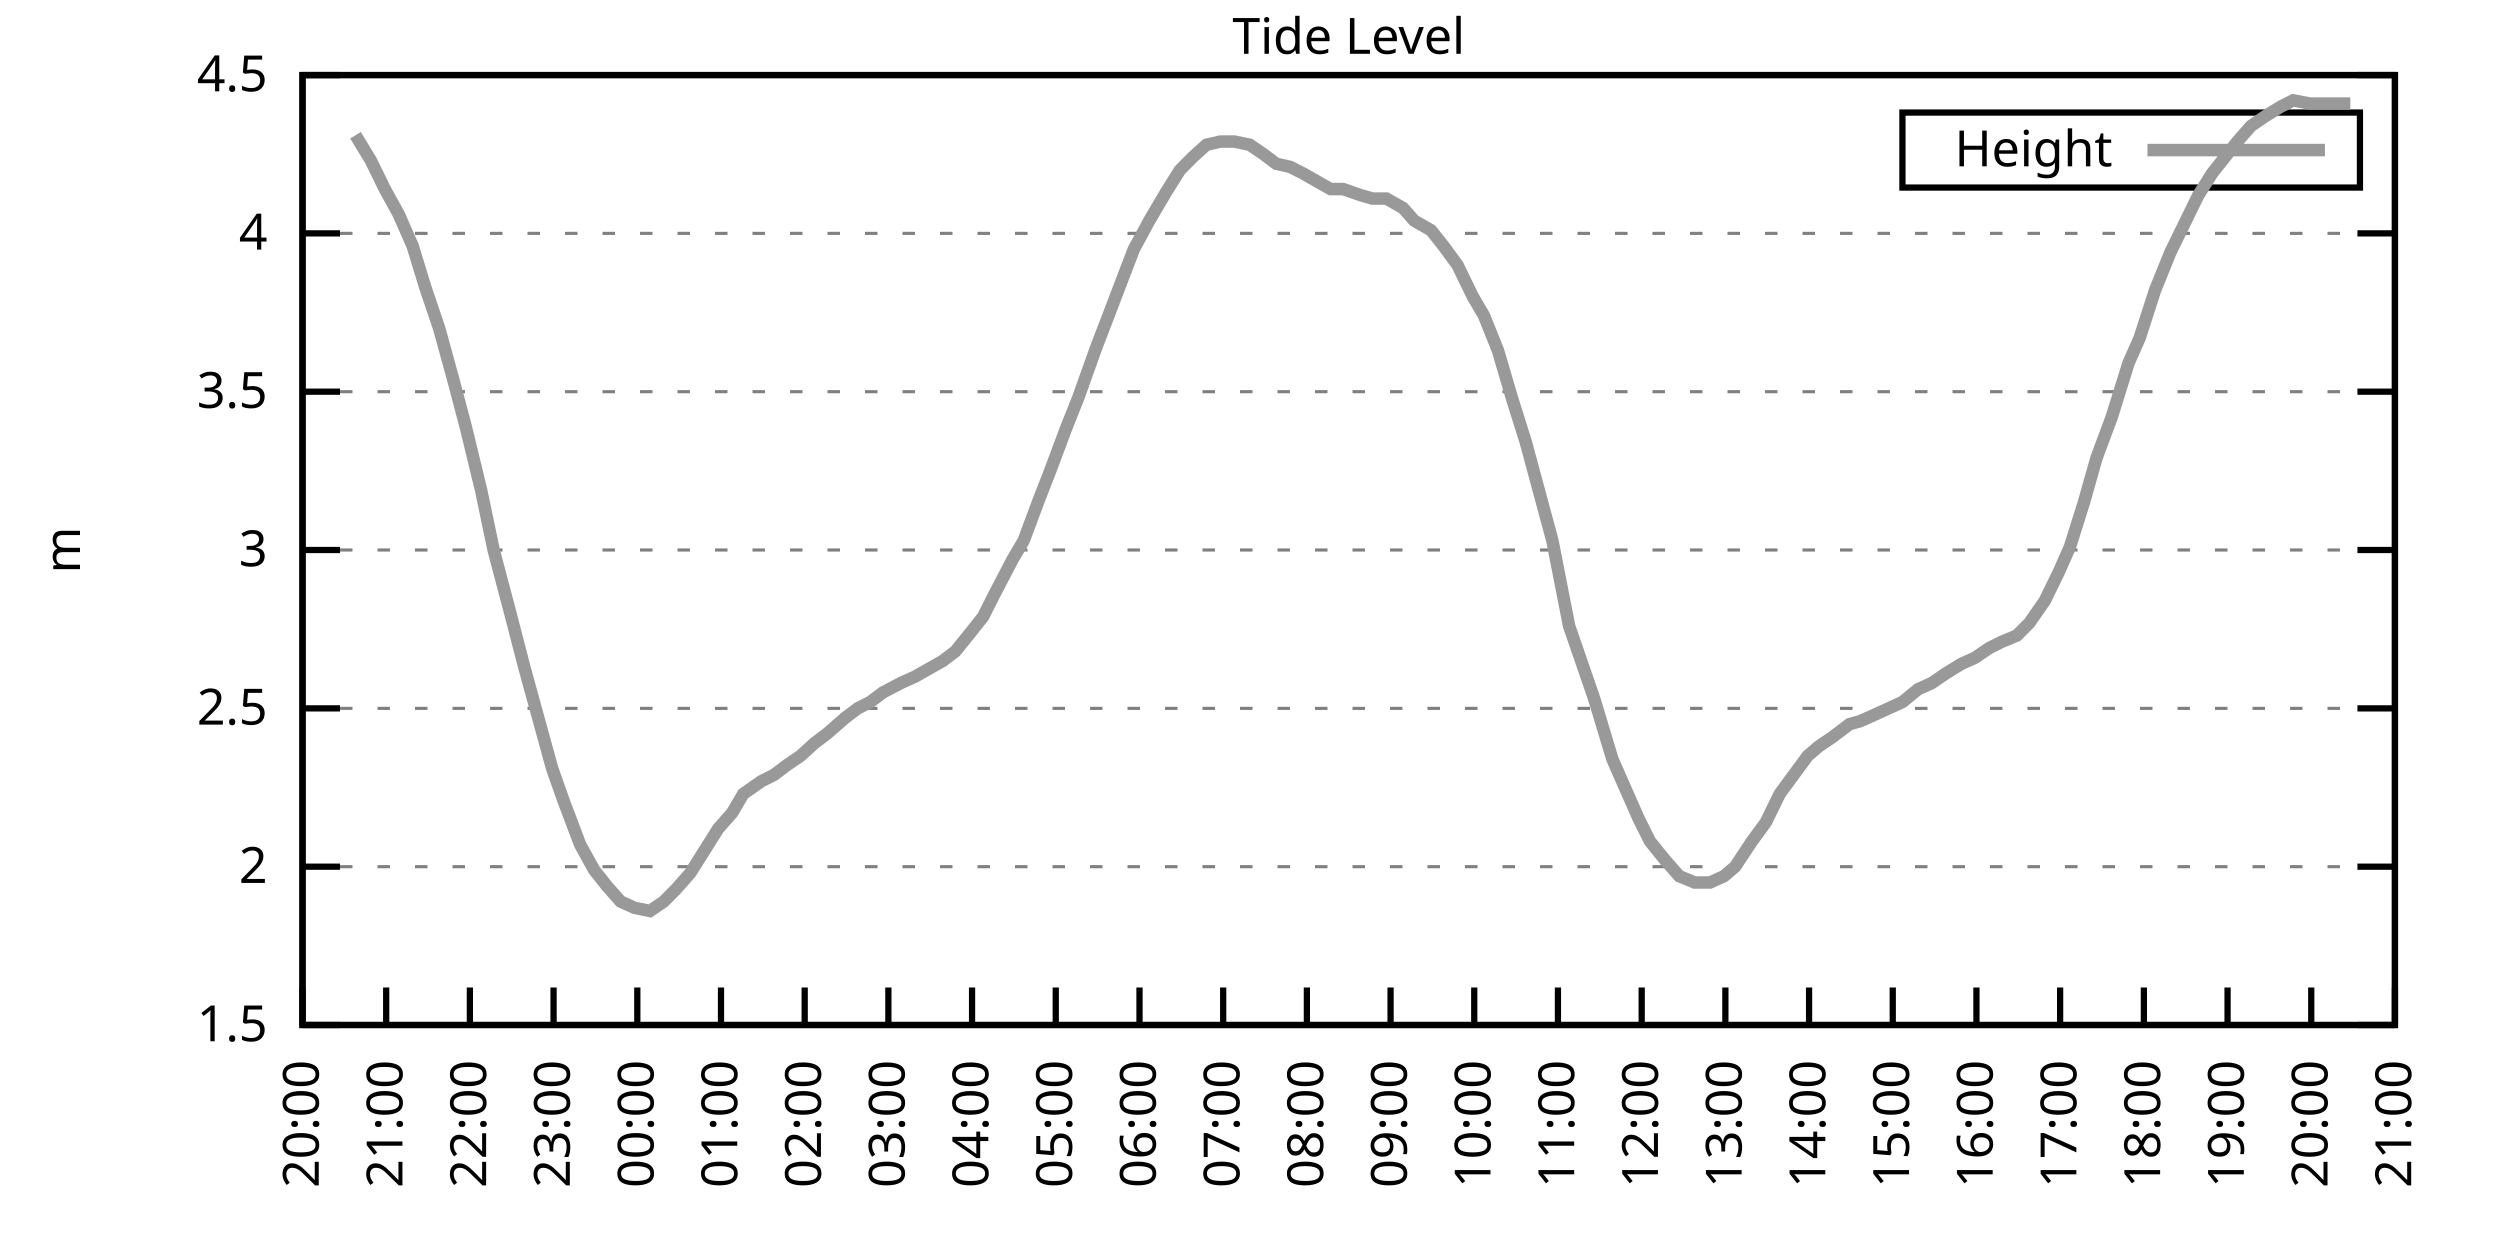
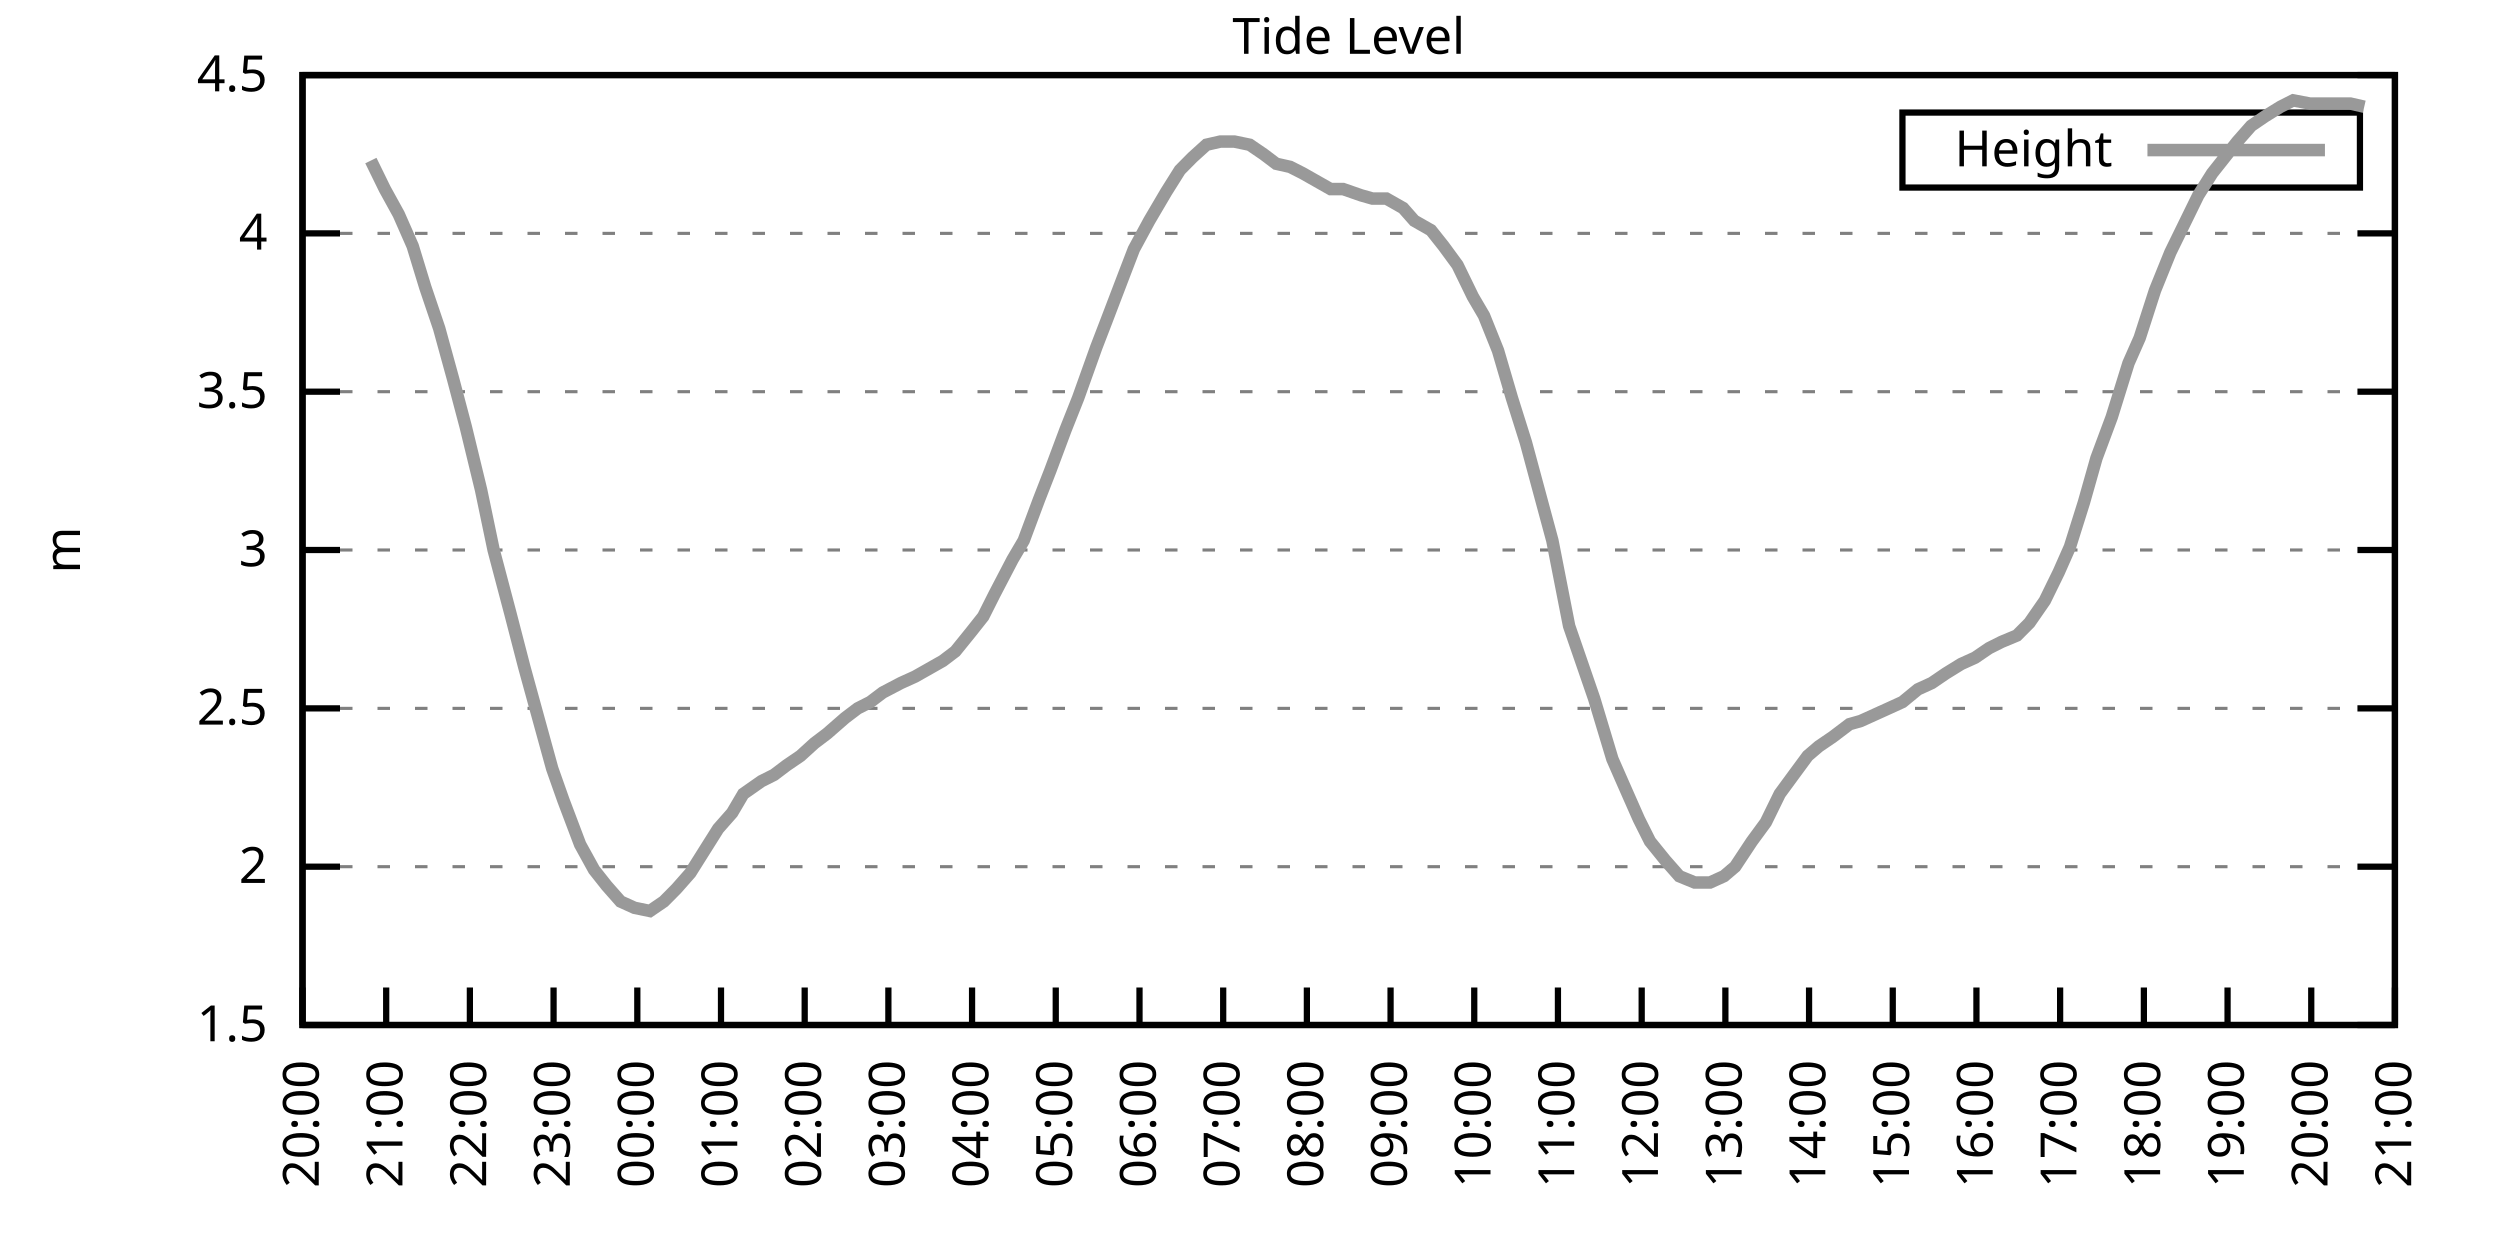
<svg xmlns="http://www.w3.org/2000/svg" xmlns:xlink="http://www.w3.org/1999/xlink" width="400" height="200" viewBox="0 0 400 200">
  <g id="gnuplot_canvas">
    <rect x="0" y="0" width="400" height="200" fill="none" />
    <defs>
      <circle id="gpDot" r="0.5" stroke-width="0.5" stroke="currentColor" />
      <path id="gpPt0" stroke-width="0.333" stroke="currentColor" d="M-1,0 h2 M0,-1 v2" />
      <path id="gpPt1" stroke-width="0.333" stroke="currentColor" d="M-1,-1 L1,1 M1,-1 L-1,1" />
      <path id="gpPt2" stroke-width="0.333" stroke="currentColor" d="M-1,0 L1,0 M0,-1 L0,1 M-1,-1 L1,1 M-1,1 L1,-1" />
      <rect id="gpPt3" stroke-width="0.333" stroke="currentColor" x="-1" y="-1" width="2" height="2" />
      <rect id="gpPt4" stroke-width="0.333" stroke="currentColor" fill="currentColor" x="-1" y="-1" width="2" height="2" />
      <circle id="gpPt5" stroke-width="0.333" stroke="currentColor" cx="0" cy="0" r="1" />
      <use xlink:href="#gpPt5" id="gpPt6" fill="currentColor" stroke="none" />
      <path id="gpPt7" stroke-width="0.333" stroke="currentColor" d="M0,-1.33 L-1.33,0.67 L1.33,0.67 z" />
      <use xlink:href="#gpPt7" id="gpPt8" fill="currentColor" stroke="none" />
      <use xlink:href="#gpPt7" id="gpPt9" stroke="currentColor" transform="rotate(180)" />
      <use xlink:href="#gpPt9" id="gpPt10" fill="currentColor" stroke="none" />
      <use xlink:href="#gpPt3" id="gpPt11" stroke="currentColor" transform="rotate(45)" />
      <use xlink:href="#gpPt11" id="gpPt12" fill="currentColor" stroke="none" />
      <path id="gpPt13" stroke-width="0.333" stroke="currentColor" d="M0,1.330 L1.265,0.411 L0.782,-1.067 L-0.782,-1.076 L-1.265,0.411 z" />
      <use xlink:href="#gpPt13" id="gpPt14" fill="currentColor" stroke="none" />
      <filter id="textbox" filterUnits="objectBoundingBox" x="0" y="0" height="1" width="1">
        <feFlood flood-color="white" flood-opacity="1" result="bgnd" />
        <feComposite in="SourceGraphic" in2="bgnd" operator="atop" />
      </filter>
      <filter id="greybox" filterUnits="objectBoundingBox" x="0" y="0" height="1" width="1">
        <feFlood flood-color="lightgrey" flood-opacity="1" result="grey" />
        <feComposite in="SourceGraphic" in2="grey" operator="atop" />
      </filter>
    </defs>
    <g fill="none" color="white" stroke="currentColor" stroke-width="1.00" stroke-linecap="butt" stroke-linejoin="miter">
</g>
    <g fill="none" color="black" stroke="currentColor" stroke-width="1.00" stroke-linecap="butt" stroke-linejoin="miter">
      <g stroke="none" shape-rendering="crispEdges">
        <polygon fill="rgb(255, 255, 255)" points="48.40,164.00 383.18,164.00 383.18,12.02 48.40,12.02 " />
      </g>
    </g>
    <g fill="none" color="black" stroke="currentColor" stroke-width="1.00" stroke-linecap="butt" stroke-linejoin="miter">
</g>
    <g fill="none" color="black" stroke="black" stroke-width="0.50" stroke-linecap="butt" stroke-linejoin="miter">
</g>
    <g fill="none" color="gray" stroke="currentColor" stroke-width="0.50" stroke-linecap="butt" stroke-linejoin="miter">
      <path stroke="gray" stroke-dasharray="2,4" class="gridline" d="M48.40,164.00 L383.19,164.00  " />
    </g>
    <g fill="none" color="gray" stroke="gray" stroke-width="1.00" stroke-linecap="butt" stroke-linejoin="miter">
</g>
    <g fill="none" color="black" stroke="currentColor" stroke-width="1.00" stroke-linecap="butt" stroke-linejoin="miter">
      <path stroke="black" d="M48.40,164.00 L54.40,164.00 M383.19,164.00 L377.19,164.00  " />
      <g transform="translate(42.80,166.60)" stroke="none" fill="black" font-family="Sans" font-size="8.00" text-anchor="end">
        <text>
          <tspan font-family="Sans"> 1.5</tspan>
        </text>
      </g>
    </g>
    <g fill="none" color="black" stroke="currentColor" stroke-width="1.00" stroke-linecap="butt" stroke-linejoin="miter">
</g>
    <g fill="none" color="black" stroke="black" stroke-width="0.50" stroke-linecap="butt" stroke-linejoin="miter">
</g>
    <g fill="none" color="gray" stroke="currentColor" stroke-width="0.50" stroke-linecap="butt" stroke-linejoin="miter">
      <path stroke="gray" stroke-dasharray="2,4" class="gridline" d="M48.40,138.67 L383.19,138.67  " />
    </g>
    <g fill="none" color="gray" stroke="gray" stroke-width="1.00" stroke-linecap="butt" stroke-linejoin="miter">
</g>
    <g fill="none" color="black" stroke="currentColor" stroke-width="1.00" stroke-linecap="butt" stroke-linejoin="miter">
      <path stroke="black" d="M48.40,138.67 L54.40,138.67 M383.19,138.67 L377.19,138.67  " />
      <g transform="translate(42.80,141.27)" stroke="none" fill="black" font-family="Sans" font-size="8.00" text-anchor="end">
        <text>
          <tspan font-family="Sans"> 2</tspan>
        </text>
      </g>
    </g>
    <g fill="none" color="black" stroke="currentColor" stroke-width="1.00" stroke-linecap="butt" stroke-linejoin="miter">
</g>
    <g fill="none" color="black" stroke="black" stroke-width="0.50" stroke-linecap="butt" stroke-linejoin="miter">
</g>
    <g fill="none" color="gray" stroke="currentColor" stroke-width="0.50" stroke-linecap="butt" stroke-linejoin="miter">
      <path stroke="gray" stroke-dasharray="2,4" class="gridline" d="M48.40,113.34 L383.19,113.34  " />
    </g>
    <g fill="none" color="gray" stroke="gray" stroke-width="1.00" stroke-linecap="butt" stroke-linejoin="miter">
</g>
    <g fill="none" color="black" stroke="currentColor" stroke-width="1.00" stroke-linecap="butt" stroke-linejoin="miter">
      <path stroke="black" d="M48.40,113.34 L54.40,113.34 M383.19,113.34 L377.19,113.34  " />
      <g transform="translate(42.80,115.94)" stroke="none" fill="black" font-family="Sans" font-size="8.00" text-anchor="end">
        <text>
          <tspan font-family="Sans"> 2.5</tspan>
        </text>
      </g>
    </g>
    <g fill="none" color="black" stroke="currentColor" stroke-width="1.00" stroke-linecap="butt" stroke-linejoin="miter">
</g>
    <g fill="none" color="black" stroke="black" stroke-width="0.50" stroke-linecap="butt" stroke-linejoin="miter">
</g>
    <g fill="none" color="gray" stroke="currentColor" stroke-width="0.50" stroke-linecap="butt" stroke-linejoin="miter">
      <path stroke="gray" stroke-dasharray="2,4" class="gridline" d="M48.40,88.00 L383.19,88.00  " />
    </g>
    <g fill="none" color="gray" stroke="gray" stroke-width="1.00" stroke-linecap="butt" stroke-linejoin="miter">
</g>
    <g fill="none" color="black" stroke="currentColor" stroke-width="1.00" stroke-linecap="butt" stroke-linejoin="miter">
      <path stroke="black" d="M48.40,88.00 L54.40,88.00 M383.19,88.00 L377.19,88.00  " />
      <g transform="translate(42.80,90.60)" stroke="none" fill="black" font-family="Sans" font-size="8.00" text-anchor="end">
        <text>
          <tspan font-family="Sans"> 3</tspan>
        </text>
      </g>
    </g>
    <g fill="none" color="black" stroke="currentColor" stroke-width="1.00" stroke-linecap="butt" stroke-linejoin="miter">
</g>
    <g fill="none" color="black" stroke="black" stroke-width="0.50" stroke-linecap="butt" stroke-linejoin="miter">
</g>
    <g fill="none" color="gray" stroke="currentColor" stroke-width="0.50" stroke-linecap="butt" stroke-linejoin="miter">
      <path stroke="gray" stroke-dasharray="2,4" class="gridline" d="M48.40,62.67 L383.19,62.67  " />
    </g>
    <g fill="none" color="gray" stroke="gray" stroke-width="1.00" stroke-linecap="butt" stroke-linejoin="miter">
</g>
    <g fill="none" color="black" stroke="currentColor" stroke-width="1.00" stroke-linecap="butt" stroke-linejoin="miter">
      <path stroke="black" d="M48.40,62.67 L54.40,62.67 M383.19,62.67 L377.19,62.67  " />
      <g transform="translate(42.80,65.27)" stroke="none" fill="black" font-family="Sans" font-size="8.00" text-anchor="end">
        <text>
          <tspan font-family="Sans"> 3.5</tspan>
        </text>
      </g>
    </g>
    <g fill="none" color="black" stroke="currentColor" stroke-width="1.00" stroke-linecap="butt" stroke-linejoin="miter">
</g>
    <g fill="none" color="black" stroke="black" stroke-width="0.50" stroke-linecap="butt" stroke-linejoin="miter">
</g>
    <g fill="none" color="gray" stroke="currentColor" stroke-width="0.50" stroke-linecap="butt" stroke-linejoin="miter">
      <path stroke="gray" stroke-dasharray="2,4" class="gridline" d="M48.40,37.34 L383.19,37.34  " />
    </g>
    <g fill="none" color="gray" stroke="gray" stroke-width="1.00" stroke-linecap="butt" stroke-linejoin="miter">
</g>
    <g fill="none" color="black" stroke="currentColor" stroke-width="1.00" stroke-linecap="butt" stroke-linejoin="miter">
      <path stroke="black" d="M48.40,37.34 L54.40,37.34 M383.19,37.34 L377.19,37.34  " />
      <g transform="translate(42.80,39.94)" stroke="none" fill="black" font-family="Sans" font-size="8.00" text-anchor="end">
        <text>
          <tspan font-family="Sans"> 4</tspan>
        </text>
      </g>
    </g>
    <g fill="none" color="black" stroke="currentColor" stroke-width="1.00" stroke-linecap="butt" stroke-linejoin="miter">
</g>
    <g fill="none" color="black" stroke="black" stroke-width="0.50" stroke-linecap="butt" stroke-linejoin="miter">
</g>
    <g fill="none" color="gray" stroke="currentColor" stroke-width="0.50" stroke-linecap="butt" stroke-linejoin="miter">
      <path stroke="gray" stroke-dasharray="2,4" class="gridline" d="M48.40,12.01 L383.19,12.01  " />
    </g>
    <g fill="none" color="gray" stroke="gray" stroke-width="1.00" stroke-linecap="butt" stroke-linejoin="miter">
</g>
    <g fill="none" color="black" stroke="currentColor" stroke-width="1.00" stroke-linecap="butt" stroke-linejoin="miter">
      <path stroke="black" d="M48.40,12.01 L54.40,12.01 M383.19,12.01 L377.19,12.01  " />
      <g transform="translate(42.80,14.61)" stroke="none" fill="black" font-family="Sans" font-size="8.00" text-anchor="end">
        <text>
          <tspan font-family="Sans"> 4.5</tspan>
        </text>
      </g>
    </g>
    <g fill="none" color="black" stroke="currentColor" stroke-width="1.00" stroke-linecap="butt" stroke-linejoin="miter">
      <path stroke="black" d="M48.40,164.00 L48.40,158.00  " />
      <g transform="translate(51.00,169.60) rotate(270.00)" stroke="none" fill="black" font-family="Sans" font-size="8.00" text-anchor="end">
        <text>
          <tspan font-family="Sans">20:00</tspan>
        </text>
      </g>
    </g>
    <g fill="none" color="black" stroke="currentColor" stroke-width="1.00" stroke-linecap="butt" stroke-linejoin="miter">
      <path stroke="black" d="M61.79,164.00 L61.79,158.00  " />
      <g transform="translate(64.39,169.60) rotate(270.00)" stroke="none" fill="black" font-family="Sans" font-size="8.00" text-anchor="end">
        <text>
          <tspan font-family="Sans">21:00</tspan>
        </text>
      </g>
    </g>
    <g fill="none" color="black" stroke="currentColor" stroke-width="1.00" stroke-linecap="butt" stroke-linejoin="miter">
      <path stroke="black" d="M75.18,164.00 L75.18,158.00  " />
      <g transform="translate(77.78,169.60) rotate(270.00)" stroke="none" fill="black" font-family="Sans" font-size="8.00" text-anchor="end">
        <text>
          <tspan font-family="Sans">22:00</tspan>
        </text>
      </g>
    </g>
    <g fill="none" color="black" stroke="currentColor" stroke-width="1.00" stroke-linecap="butt" stroke-linejoin="miter">
      <path stroke="black" d="M88.57,164.00 L88.57,158.00  " />
      <g transform="translate(91.17,169.60) rotate(270.00)" stroke="none" fill="black" font-family="Sans" font-size="8.00" text-anchor="end">
        <text>
          <tspan font-family="Sans">23:00</tspan>
        </text>
      </g>
    </g>
    <g fill="none" color="black" stroke="currentColor" stroke-width="1.00" stroke-linecap="butt" stroke-linejoin="miter">
      <path stroke="black" d="M101.97,164.00 L101.97,158.00  " />
      <g transform="translate(104.57,169.60) rotate(270.00)" stroke="none" fill="black" font-family="Sans" font-size="8.00" text-anchor="end">
        <text>
          <tspan font-family="Sans">00:00</tspan>
        </text>
      </g>
    </g>
    <g fill="none" color="black" stroke="currentColor" stroke-width="1.00" stroke-linecap="butt" stroke-linejoin="miter">
      <path stroke="black" d="M115.36,164.00 L115.36,158.00  " />
      <g transform="translate(117.96,169.60) rotate(270.00)" stroke="none" fill="black" font-family="Sans" font-size="8.00" text-anchor="end">
        <text>
          <tspan font-family="Sans">01:00</tspan>
        </text>
      </g>
    </g>
    <g fill="none" color="black" stroke="currentColor" stroke-width="1.00" stroke-linecap="butt" stroke-linejoin="miter">
      <path stroke="black" d="M128.75,164.00 L128.75,158.00  " />
      <g transform="translate(131.35,169.60) rotate(270.00)" stroke="none" fill="black" font-family="Sans" font-size="8.00" text-anchor="end">
        <text>
          <tspan font-family="Sans">02:00</tspan>
        </text>
      </g>
    </g>
    <g fill="none" color="black" stroke="currentColor" stroke-width="1.00" stroke-linecap="butt" stroke-linejoin="miter">
      <path stroke="black" d="M142.14,164.00 L142.14,158.00  " />
      <g transform="translate(144.74,169.60) rotate(270.00)" stroke="none" fill="black" font-family="Sans" font-size="8.00" text-anchor="end">
        <text>
          <tspan font-family="Sans">03:00</tspan>
        </text>
      </g>
    </g>
    <g fill="none" color="black" stroke="currentColor" stroke-width="1.00" stroke-linecap="butt" stroke-linejoin="miter">
      <path stroke="black" d="M155.53,164.00 L155.53,158.00  " />
      <g transform="translate(158.13,169.60) rotate(270.00)" stroke="none" fill="black" font-family="Sans" font-size="8.00" text-anchor="end">
        <text>
          <tspan font-family="Sans">04:00</tspan>
        </text>
      </g>
    </g>
    <g fill="none" color="black" stroke="currentColor" stroke-width="1.00" stroke-linecap="butt" stroke-linejoin="miter">
      <path stroke="black" d="M168.92,164.00 L168.92,158.00  " />
      <g transform="translate(171.52,169.60) rotate(270.00)" stroke="none" fill="black" font-family="Sans" font-size="8.00" text-anchor="end">
        <text>
          <tspan font-family="Sans">05:00</tspan>
        </text>
      </g>
    </g>
    <g fill="none" color="black" stroke="currentColor" stroke-width="1.00" stroke-linecap="butt" stroke-linejoin="miter">
      <path stroke="black" d="M182.32,164.00 L182.32,158.00  " />
      <g transform="translate(184.92,169.60) rotate(270.00)" stroke="none" fill="black" font-family="Sans" font-size="8.00" text-anchor="end">
        <text>
          <tspan font-family="Sans">06:00</tspan>
        </text>
      </g>
    </g>
    <g fill="none" color="black" stroke="currentColor" stroke-width="1.00" stroke-linecap="butt" stroke-linejoin="miter">
      <path stroke="black" d="M195.71,164.00 L195.71,158.00  " />
      <g transform="translate(198.31,169.60) rotate(270.00)" stroke="none" fill="black" font-family="Sans" font-size="8.00" text-anchor="end">
        <text>
          <tspan font-family="Sans">07:00</tspan>
        </text>
      </g>
    </g>
    <g fill="none" color="black" stroke="currentColor" stroke-width="1.00" stroke-linecap="butt" stroke-linejoin="miter">
      <path stroke="black" d="M209.10,164.00 L209.10,158.00  " />
      <g transform="translate(211.70,169.60) rotate(270.00)" stroke="none" fill="black" font-family="Sans" font-size="8.00" text-anchor="end">
        <text>
          <tspan font-family="Sans">08:00</tspan>
        </text>
      </g>
    </g>
    <g fill="none" color="black" stroke="currentColor" stroke-width="1.00" stroke-linecap="butt" stroke-linejoin="miter">
      <path stroke="black" d="M222.49,164.00 L222.49,158.00  " />
      <g transform="translate(225.09,169.60) rotate(270.00)" stroke="none" fill="black" font-family="Sans" font-size="8.00" text-anchor="end">
        <text>
          <tspan font-family="Sans">09:00</tspan>
        </text>
      </g>
    </g>
    <g fill="none" color="black" stroke="currentColor" stroke-width="1.00" stroke-linecap="butt" stroke-linejoin="miter">
      <path stroke="black" d="M235.88,164.00 L235.88,158.00  " />
      <g transform="translate(238.48,169.60) rotate(270.00)" stroke="none" fill="black" font-family="Sans" font-size="8.00" text-anchor="end">
        <text>
          <tspan font-family="Sans">10:00</tspan>
        </text>
      </g>
    </g>
    <g fill="none" color="black" stroke="currentColor" stroke-width="1.00" stroke-linecap="butt" stroke-linejoin="miter">
      <path stroke="black" d="M249.27,164.00 L249.27,158.00  " />
      <g transform="translate(251.87,169.60) rotate(270.00)" stroke="none" fill="black" font-family="Sans" font-size="8.00" text-anchor="end">
        <text>
          <tspan font-family="Sans">11:00</tspan>
        </text>
      </g>
    </g>
    <g fill="none" color="black" stroke="currentColor" stroke-width="1.00" stroke-linecap="butt" stroke-linejoin="miter">
      <path stroke="black" d="M262.67,164.00 L262.67,158.00  " />
      <g transform="translate(265.27,169.60) rotate(270.00)" stroke="none" fill="black" font-family="Sans" font-size="8.00" text-anchor="end">
        <text>
          <tspan font-family="Sans">12:00</tspan>
        </text>
      </g>
    </g>
    <g fill="none" color="black" stroke="currentColor" stroke-width="1.00" stroke-linecap="butt" stroke-linejoin="miter">
      <path stroke="black" d="M276.06,164.00 L276.06,158.00  " />
      <g transform="translate(278.66,169.60) rotate(270.00)" stroke="none" fill="black" font-family="Sans" font-size="8.00" text-anchor="end">
        <text>
          <tspan font-family="Sans">13:00</tspan>
        </text>
      </g>
    </g>
    <g fill="none" color="black" stroke="currentColor" stroke-width="1.00" stroke-linecap="butt" stroke-linejoin="miter">
      <path stroke="black" d="M289.45,164.00 L289.45,158.00  " />
      <g transform="translate(292.05,169.60) rotate(270.00)" stroke="none" fill="black" font-family="Sans" font-size="8.00" text-anchor="end">
        <text>
          <tspan font-family="Sans">14:00</tspan>
        </text>
      </g>
    </g>
    <g fill="none" color="black" stroke="currentColor" stroke-width="1.00" stroke-linecap="butt" stroke-linejoin="miter">
      <path stroke="black" d="M302.84,164.00 L302.84,158.00  " />
      <g transform="translate(305.44,169.60) rotate(270.00)" stroke="none" fill="black" font-family="Sans" font-size="8.00" text-anchor="end">
        <text>
          <tspan font-family="Sans">15:00</tspan>
        </text>
      </g>
    </g>
    <g fill="none" color="black" stroke="currentColor" stroke-width="1.00" stroke-linecap="butt" stroke-linejoin="miter">
      <path stroke="black" d="M316.23,164.00 L316.23,158.00  " />
      <g transform="translate(318.83,169.60) rotate(270.00)" stroke="none" fill="black" font-family="Sans" font-size="8.00" text-anchor="end">
        <text>
          <tspan font-family="Sans">16:00</tspan>
        </text>
      </g>
    </g>
    <g fill="none" color="black" stroke="currentColor" stroke-width="1.00" stroke-linecap="butt" stroke-linejoin="miter">
      <path stroke="black" d="M329.62,164.00 L329.62,158.00  " />
      <g transform="translate(332.22,169.60) rotate(270.00)" stroke="none" fill="black" font-family="Sans" font-size="8.00" text-anchor="end">
        <text>
          <tspan font-family="Sans">17:00</tspan>
        </text>
      </g>
    </g>
    <g fill="none" color="black" stroke="currentColor" stroke-width="1.00" stroke-linecap="butt" stroke-linejoin="miter">
      <path stroke="black" d="M343.02,164.00 L343.02,158.00  " />
      <g transform="translate(345.62,169.60) rotate(270.00)" stroke="none" fill="black" font-family="Sans" font-size="8.00" text-anchor="end">
        <text>
          <tspan font-family="Sans">18:00</tspan>
        </text>
      </g>
    </g>
    <g fill="none" color="black" stroke="currentColor" stroke-width="1.00" stroke-linecap="butt" stroke-linejoin="miter">
      <path stroke="black" d="M356.41,164.00 L356.41,158.00  " />
      <g transform="translate(359.01,169.60) rotate(270.00)" stroke="none" fill="black" font-family="Sans" font-size="8.00" text-anchor="end">
        <text>
          <tspan font-family="Sans">19:00</tspan>
        </text>
      </g>
    </g>
    <g fill="none" color="black" stroke="currentColor" stroke-width="1.00" stroke-linecap="butt" stroke-linejoin="miter">
      <path stroke="black" d="M369.80,164.00 L369.80,158.00  " />
      <g transform="translate(372.40,169.60) rotate(270.00)" stroke="none" fill="black" font-family="Sans" font-size="8.00" text-anchor="end">
        <text>
          <tspan font-family="Sans">20:00</tspan>
        </text>
      </g>
    </g>
    <g fill="none" color="black" stroke="currentColor" stroke-width="1.00" stroke-linecap="butt" stroke-linejoin="miter">
      <path stroke="black" d="M383.19,164.00 L383.19,158.00  " />
      <g transform="translate(385.79,169.60) rotate(270.00)" stroke="none" fill="black" font-family="Sans" font-size="8.00" text-anchor="end">
        <text>
          <tspan font-family="Sans">21:00</tspan>
        </text>
      </g>
    </g>
    <g fill="none" color="black" stroke="currentColor" stroke-width="1.00" stroke-linecap="butt" stroke-linejoin="miter">
</g>
    <g fill="none" color="black" stroke="currentColor" stroke-width="1.00" stroke-linecap="butt" stroke-linejoin="miter">
      <path stroke="black" d="M48.40,12.01 L48.40,164.00 L383.19,164.00 L383.19,12.01 L48.40,12.01 Z  " />
    </g>
    <g fill="none" color="black" stroke="currentColor" stroke-width="1.00" stroke-linecap="butt" stroke-linejoin="miter">
</g>
    <g fill="none" color="black" stroke="currentColor" stroke-width="1.00" stroke-linecap="butt" stroke-linejoin="miter">
      <path stroke="black" d="M304.39,30.01 L304.39,18.01 L377.59,18.01 L377.59,30.01 L304.39,30.01 Z  " />
    </g>
    <g id="Tide_level_plot_1">
      <g fill="none" color="white" stroke="black" stroke-width="2.00" stroke-linecap="butt" stroke-linejoin="miter">
</g>
      <g fill="none" color="black" stroke="currentColor" stroke-width="2.00" stroke-linecap="butt" stroke-linejoin="miter">
        <g transform="translate(337.99,26.61)" stroke="none" fill="black" font-family="Sans" font-size="8.00" text-anchor="end">
          <text>
            <tspan font-family="Sans">Height</tspan>
          </text>
        </g>
      </g>
      <g fill="none" color="black" stroke="currentColor" stroke-width="2.00" stroke-linecap="butt" stroke-linejoin="miter">
-         <path stroke="rgb(153, 153, 153)" d="M343.59,24.01 L371.99,24.01 M56.88,21.64 L59.34,25.69 L61.57,30.25 L63.80,34.30 L66.03,39.37 L68.04,45.95   L70.27,52.54 L72.50,60.65 L74.51,68.25 L76.97,78.38 L78.98,88.00 L81.66,98.14 L83.89,106.75 L86.12,114.86   L88.35,122.96 L90.14,128.03 L92.82,135.12 L95.05,139.17 L97.06,141.71 L99.29,144.24 L101.52,145.25 L103.98,145.76   L106.21,144.24 L108.22,142.21 L110.45,139.68 L114.91,132.59 L117.14,130.06 L118.93,127.02 L121.83,124.99 L123.84,123.98   L125.85,122.46 L128.08,120.94 L130.31,118.91 L132.32,117.39 L135.22,114.86 L137.23,113.34 L139.24,112.32 L141.25,110.80   L144.15,109.28 L146.38,108.27 L148.17,107.26 L150.85,105.74 L152.85,104.22 L155.31,101.18 L157.32,98.64 L159.10,95.10   L162.01,89.52 L163.79,86.49 L166.25,79.90 L168.03,75.34 L170.49,68.75 L172.50,63.69 L175.40,55.58 L176.96,51.53   L179.86,43.93 L181.42,39.87 L183.88,35.32 L186.56,30.76 L188.79,27.21 L190.80,25.18 L193.03,23.16 L195.26,22.65   L197.49,22.65 L199.95,23.16 L202.18,24.68 L204.19,26.20 L206.42,26.70 L208.43,27.72 L211.11,29.24 L212.89,30.25   L214.90,30.25 L217.80,31.26 L219.59,31.77 L221.82,31.77 L224.50,33.29 L226.29,35.32 L228.96,36.84 L230.97,39.37   L233.20,42.41 L235.66,47.47 L237.44,50.51 L239.68,56.09 L241.91,63.69 L244.14,70.78 L246.60,79.90 L248.38,86.49   L251.06,100.16 L253.51,107.26 L255.08,111.82 L257.98,121.44 L259.76,125.50 L262.22,131.07 L264.00,134.62 L266.46,137.66   L268.69,140.19 L271.15,141.20 L273.60,141.20 L275.83,140.19 L277.62,138.67 L280.30,134.62 L282.53,131.58 L284.76,127.02   L286.99,123.98 L289.23,120.94 L291.01,119.42 L293.24,117.90 L295.92,115.87 L297.71,115.36 L299.94,114.35 L302.17,113.34   L304.40,112.32 L306.86,110.30 L309.09,109.28 L311.32,107.76 L313.78,106.24 L316.01,105.23 L318.24,103.71 L320.25,102.70   L322.70,101.68 L324.71,99.66 L327.17,96.11 L329.40,91.55 L331.19,87.50 L333.42,80.41 L335.43,73.31 L337.88,66.73   L340.56,58.11 L342.35,54.06 L344.80,46.46 L347.26,40.38 L349.49,35.82 L351.72,31.26 L353.95,27.72 L357.97,22.65   L360.20,20.12 L362.43,18.60 L364.89,17.08 L366.90,16.06 L369.58,16.57 L371.36,16.57 L373.59,16.57 L376.05,16.57    " />
+         <path stroke="rgb(153, 153, 153)" d="M343.59,24.01 L371.99,24.01 M59.34,25.69 L61.57,30.25 L63.80,34.30 L66.03,39.37 L68.04,45.95 L70.27,52.54   L72.50,60.65 L74.51,68.25 L76.97,78.38 L78.98,88.00 L81.66,98.14 L83.89,106.75 L86.12,114.86 L88.35,122.96   L90.14,128.03 L92.82,135.12 L95.05,139.17 L97.06,141.71 L99.29,144.24 L101.52,145.25 L103.98,145.76 L106.21,144.24   L108.22,142.21 L110.45,139.68 L114.91,132.59 L117.14,130.06 L118.93,127.02 L121.83,124.99 L123.84,123.98 L125.85,122.46   L128.08,120.94 L130.31,118.91 L132.32,117.39 L135.22,114.86 L137.23,113.34 L139.24,112.32 L141.25,110.80 L144.15,109.28   L146.38,108.27 L148.17,107.26 L150.85,105.74 L152.85,104.22 L155.31,101.18 L157.32,98.64 L159.10,95.10 L162.01,89.52   L163.79,86.49 L166.25,79.90 L168.03,75.34 L170.49,68.75 L172.50,63.69 L175.40,55.58 L176.96,51.53 L179.86,43.93   L181.42,39.87 L183.88,35.32 L186.56,30.76 L188.79,27.21 L190.80,25.18 L193.03,23.16 L195.26,22.65 L197.49,22.65   L199.95,23.16 L202.18,24.68 L204.19,26.20 L206.42,26.70 L208.43,27.72 L211.11,29.24 L212.89,30.25 L214.90,30.25   L217.80,31.26 L219.59,31.77 L221.82,31.77 L224.50,33.29 L226.29,35.32 L228.96,36.84 L230.97,39.37 L233.20,42.41   L235.66,47.47 L237.44,50.51 L239.68,56.09 L241.91,63.69 L244.14,70.78 L246.60,79.90 L248.38,86.49 L251.06,100.16   L253.51,107.26 L255.08,111.82 L257.98,121.44 L259.76,125.50 L262.22,131.07 L264.00,134.62 L266.46,137.66 L268.69,140.19   L271.15,141.20 L273.60,141.20 L275.83,140.19 L277.62,138.67 L280.30,134.62 L282.53,131.58 L284.76,127.02 L286.99,123.98   L289.23,120.94 L291.01,119.42 L293.24,117.90 L295.92,115.87 L297.71,115.36 L299.94,114.35 L302.17,113.34 L304.40,112.32   L306.86,110.30 L309.09,109.28 L311.32,107.76 L313.78,106.24 L316.01,105.23 L318.24,103.71 L320.25,102.70 L322.70,101.68   L324.71,99.66 L327.17,96.11 L329.40,91.55 L331.19,87.50 L333.42,80.41 L335.43,73.31 L337.88,66.73 L340.56,58.11   L342.35,54.06 L344.80,46.46 L347.26,40.38 L349.49,35.82 L351.72,31.26 L353.95,27.72 L357.97,22.65 L360.20,20.12   L362.43,18.60 L364.89,17.08 L366.90,16.06 L369.58,16.57 L371.36,16.57 L373.59,16.57 L376.05,16.57 L378.28,17.08    " />
      </g>
    </g>
    <g fill="none" color="black" stroke="currentColor" stroke-width="2.00" stroke-linecap="butt" stroke-linejoin="miter">
</g>
    <g fill="none" color="black" stroke="black" stroke-width="1.00" stroke-linecap="butt" stroke-linejoin="miter">
</g>
    <g fill="none" color="black" stroke="currentColor" stroke-width="1.00" stroke-linecap="butt" stroke-linejoin="miter">
      <path stroke="black" d="M48.40,12.01 L48.40,164.00 L383.19,164.00 L383.19,12.01 L48.40,12.01 Z  " />
      <g transform="translate(12.80,88.01) rotate(270.00)" stroke="none" fill="black" font-family="Sans" font-size="8.00" text-anchor="middle">
        <text>
          <tspan font-family="Sans">m</tspan>
        </text>
      </g>
    </g>
    <g fill="none" color="black" stroke="currentColor" stroke-width="1.00" stroke-linecap="butt" stroke-linejoin="miter">
</g>
    <g fill="none" color="black" stroke="currentColor" stroke-width="1.00" stroke-linecap="butt" stroke-linejoin="miter">
      <g transform="translate(215.79,8.61)" stroke="none" fill="black" font-family="Sans" font-size="8.00" text-anchor="middle">
        <text>
          <tspan font-family="Sans">Tide Level</tspan>
        </text>
      </g>
    </g>
    <g fill="none" color="black" stroke="currentColor" stroke-width="1.00" stroke-linecap="butt" stroke-linejoin="miter">
</g>
  </g>
</svg>
